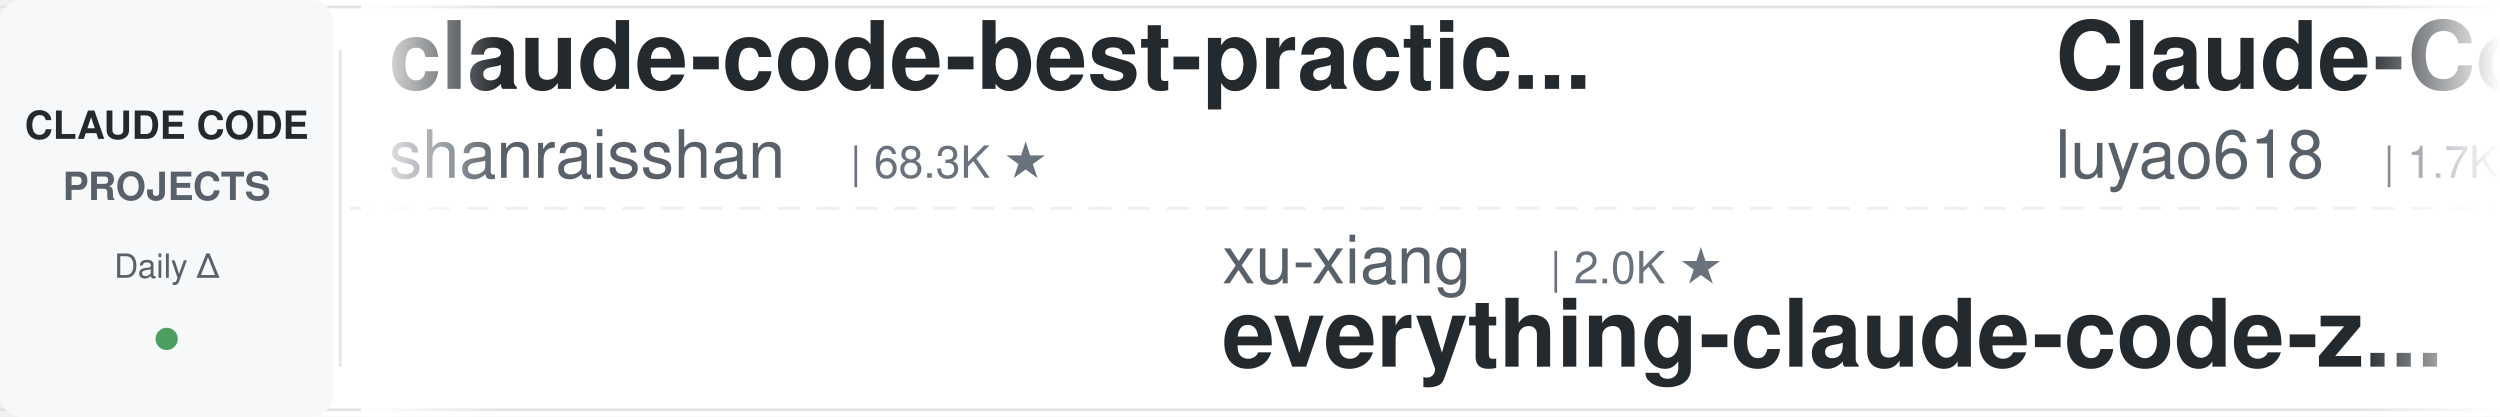
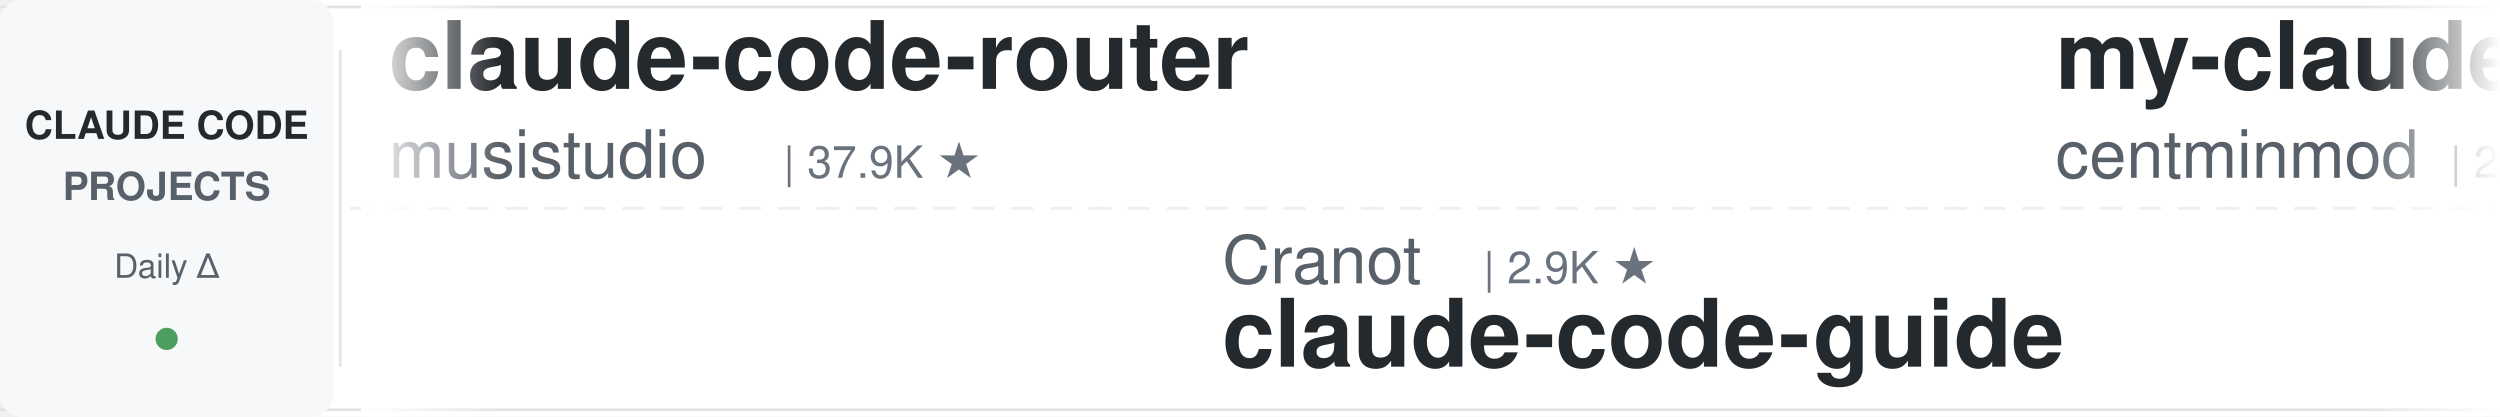
<svg xmlns="http://www.w3.org/2000/svg" width="900" height="150">
  <defs>
    <linearGradient id="leftFade" x1="0%" y1="0%" x2="100%" y2="0%">
      <stop offset="0%" style="stop-color:#ffffff;stop-opacity:1" />
      <stop offset="100%" style="stop-color:#ffffff;stop-opacity:0" />
    </linearGradient>
    <linearGradient id="rightFade" x1="0%" y1="0%" x2="100%" y2="0%">
      <stop offset="0%" style="stop-color:#ffffff;stop-opacity:0" />
      <stop offset="100%" style="stop-color:#ffffff;stop-opacity:1" />
    </linearGradient>
  </defs>
  <rect width="900" height="150" fill="#ffffff" rx="8" />
  <rect x="0" y="2" width="900" height="1" fill="#e1e4e8" />
  <rect x="0" y="147" width="900" height="1" fill="#e1e4e8" />
  <line x1="0" y1="75" x2="900" y2="75" stroke="#e1e4e8" stroke-width="1" stroke-dasharray="8 6" opacity="0.6" />
  <rect x="0" y="0" width="120" height="150" fill="#f6f8fa" rx="8" />
  <text x="60" y="50" font-family="-apple-system, BlinkMacSystemFont, 'Segoe UI', Helvetica, Arial, sans-serif" font-size="14" font-weight="600" fill="#24292e" text-anchor="middle">CLAUDE CODE</text>
  <text x="60" y="72" font-family="-apple-system, BlinkMacSystemFont, 'Segoe UI', Helvetica, Arial, sans-serif" font-size="14" font-weight="600" fill="#586069" text-anchor="middle">PROJECTS</text>
  <text x="60" y="100" font-family="-apple-system, BlinkMacSystemFont, 'Segoe UI', Helvetica, Arial, sans-serif" font-size="12" font-weight="500" fill="#586069" text-anchor="middle">Daily Δ</text>
  <circle cx="60" cy="122" r="4" fill="#22863a" opacity="0.8" />
  <rect x="122" y="18" width="1" height="114" fill="#e1e4e8" />
  <clipPath id="tickerClip">
    <rect x="130" y="0" width="770" height="150" />
  </clipPath>
  <g clip-path="url(#tickerClip)">
    <g id="tickerItems">
      <animateTransform attributeName="transform" attributeType="XML" type="translate" from="0 0" to="-3000 0" dur="54s" repeatCount="indefinite" />
      <g transform="translate(0, 0)">
-         <text x="140" y="32" font-family="-apple-system, BlinkMacSystemFont, 'Segoe UI', Helvetica, Arial, sans-serif" font-size="34" font-weight="600" fill="#24292e">claude-code-best-practic...</text>
-         <text x="140" y="64" font-family="-apple-system, BlinkMacSystemFont, 'Segoe UI', Helvetica, Arial, sans-serif" font-size="24" font-weight="400" fill="#586069">shanraisshan</text>
-         <text x="306" y="64" font-family="-apple-system, BlinkMacSystemFont, 'Segoe UI', Helvetica, Arial, sans-serif" font-size="16" font-weight="500" fill="#6a737d">| 68.3K ★</text>
+         <text x="140" y="32" font-family="-apple-system, BlinkMacSystemFont, 'Segoe UI', Helvetica, Arial, sans-serif" font-size="34" font-weight="600" fill="#24292e">claude-code-router</text>
+         <text x="140" y="64" font-family="-apple-system, BlinkMacSystemFont, 'Segoe UI', Helvetica, Arial, sans-serif" font-size="24" font-weight="400" fill="#586069">musistudio</text>
+         <text x="282" y="64" font-family="-apple-system, BlinkMacSystemFont, 'Segoe UI', Helvetica, Arial, sans-serif" font-size="16" font-weight="500" fill="#6a737d">| 37.9K ★</text>
      </g>
      <g transform="translate(300, 0)">
-         <text x="140" y="102" font-family="-apple-system, BlinkMacSystemFont, 'Segoe UI', Helvetica, Arial, sans-serif" font-size="24" font-weight="400" fill="#586069">xu-xiang</text>
-         <text x="258" y="102" font-family="-apple-system, BlinkMacSystemFont, 'Segoe UI', Helvetica, Arial, sans-serif" font-size="16" font-weight="500" fill="#6a737d">| 2.0K ★</text>
-         <text x="140" y="132" font-family="-apple-system, BlinkMacSystemFont, 'Segoe UI', Helvetica, Arial, sans-serif" font-size="34" font-weight="600" fill="#24292e">everything-claude-code-z...</text>
+         <text x="140" y="102" font-family="-apple-system, BlinkMacSystemFont, 'Segoe UI', Helvetica, Arial, sans-serif" font-size="24" font-weight="400" fill="#586069">Cranot</text>
+         <text x="234" y="102" font-family="-apple-system, BlinkMacSystemFont, 'Segoe UI', Helvetica, Arial, sans-serif" font-size="16" font-weight="500" fill="#6a737d">| 2.9K ★</text>
+         <text x="140" y="132" font-family="-apple-system, BlinkMacSystemFont, 'Segoe UI', Helvetica, Arial, sans-serif" font-size="34" font-weight="600" fill="#24292e">claude-code-guide</text>
      </g>
      <g transform="translate(600, 0)">
-         <text x="140" y="32" font-family="-apple-system, BlinkMacSystemFont, 'Segoe UI', Helvetica, Arial, sans-serif" font-size="34" font-weight="600" fill="#24292e">Claude-Code-Source-Study</text>
-         <text x="140" y="64" font-family="-apple-system, BlinkMacSystemFont, 'Segoe UI', Helvetica, Arial, sans-serif" font-size="24" font-weight="400" fill="#586069">luyao618</text>
-         <text x="258" y="64" font-family="-apple-system, BlinkMacSystemFont, 'Segoe UI', Helvetica, Arial, sans-serif" font-size="16" font-weight="500" fill="#6a737d">| 1.7K ★</text>
+         <text x="140" y="32" font-family="-apple-system, BlinkMacSystemFont, 'Segoe UI', Helvetica, Arial, sans-serif" font-size="34" font-weight="600" fill="#24292e">my-claude-code-setup</text>
+         <text x="140" y="64" font-family="-apple-system, BlinkMacSystemFont, 'Segoe UI', Helvetica, Arial, sans-serif" font-size="24" font-weight="400" fill="#586069">centminmod</text>
+         <text x="282" y="64" font-family="-apple-system, BlinkMacSystemFont, 'Segoe UI', Helvetica, Arial, sans-serif" font-size="16" font-weight="500" fill="#6a737d">| 2.7K ★</text>
      </g>
      <g transform="translate(900, 0)">
-         <text x="140" y="102" font-family="-apple-system, BlinkMacSystemFont, 'Segoe UI', Helvetica, Arial, sans-serif" font-size="24" font-weight="400" fill="#586069">ccplugins</text>
-         <text x="270" y="102" font-family="-apple-system, BlinkMacSystemFont, 'Segoe UI', Helvetica, Arial, sans-serif" font-size="16" font-weight="500" fill="#6a737d">| 990 ★</text>
-         <text x="140" y="132" font-family="-apple-system, BlinkMacSystemFont, 'Segoe UI', Helvetica, Arial, sans-serif" font-size="34" font-weight="600" fill="#24292e">awesome-claude-code-plug...</text>
+         <text x="140" y="102" font-family="-apple-system, BlinkMacSystemFont, 'Segoe UI', Helvetica, Arial, sans-serif" font-size="24" font-weight="400" fill="#586069">feiskyer</text>
+         <text x="258" y="102" font-family="-apple-system, BlinkMacSystemFont, 'Segoe UI', Helvetica, Arial, sans-serif" font-size="16" font-weight="500" fill="#6a737d">| 1.7K ★</text>
+         <text x="140" y="132" font-family="-apple-system, BlinkMacSystemFont, 'Segoe UI', Helvetica, Arial, sans-serif" font-size="34" font-weight="600" fill="#24292e">claude-code-settings</text>
      </g>
      <g transform="translate(1200, 0)">
-         <text x="140" y="32" font-family="-apple-system, BlinkMacSystemFont, 'Segoe UI', Helvetica, Arial, sans-serif" font-size="34" font-weight="600" fill="#24292e">Claude-Code-Game-Studios</text>
-         <text x="140" y="64" font-family="-apple-system, BlinkMacSystemFont, 'Segoe UI', Helvetica, Arial, sans-serif" font-size="24" font-weight="400" fill="#586069">Donchitos</text>
-         <text x="270" y="64" font-family="-apple-system, BlinkMacSystemFont, 'Segoe UI', Helvetica, Arial, sans-serif" font-size="16" font-weight="500" fill="#6a737d">| 28.9K ★</text>
+         <text x="140" y="32" font-family="-apple-system, BlinkMacSystemFont, 'Segoe UI', Helvetica, Arial, sans-serif" font-size="34" font-weight="600" fill="#24292e">awesome-claude-code-tool...</text>
+         <text x="140" y="64" font-family="-apple-system, BlinkMacSystemFont, 'Segoe UI', Helvetica, Arial, sans-serif" font-size="24" font-weight="400" fill="#586069">rohitg00</text>
+         <text x="258" y="64" font-family="-apple-system, BlinkMacSystemFont, 'Segoe UI', Helvetica, Arial, sans-serif" font-size="16" font-weight="500" fill="#6a737d">| 2.8K ★</text>
      </g>
      <g transform="translate(1500, 0)">
-         <text x="140" y="102" font-family="-apple-system, BlinkMacSystemFont, 'Segoe UI', Helvetica, Arial, sans-serif" font-size="24" font-weight="400" fill="#586069">VoltAgent</text>
-         <text x="270" y="102" font-family="-apple-system, BlinkMacSystemFont, 'Segoe UI', Helvetica, Arial, sans-serif" font-size="16" font-weight="500" fill="#6a737d">| 26.2K ★</text>
-         <text x="140" y="132" font-family="-apple-system, BlinkMacSystemFont, 'Segoe UI', Helvetica, Arial, sans-serif" font-size="34" font-weight="600" fill="#24292e">awesome-claude-code-suba...</text>
+         <text x="140" y="102" font-family="-apple-system, BlinkMacSystemFont, 'Segoe UI', Helvetica, Arial, sans-serif" font-size="24" font-weight="400" fill="#586069">lorryjovens-hub</text>
+         <text x="342" y="102" font-family="-apple-system, BlinkMacSystemFont, 'Segoe UI', Helvetica, Arial, sans-serif" font-size="16" font-weight="500" fill="#6a737d">| 1.7K ★</text>
+         <text x="140" y="132" font-family="-apple-system, BlinkMacSystemFont, 'Segoe UI', Helvetica, Arial, sans-serif" font-size="34" font-weight="600" fill="#24292e">claude-code-rust</text>
      </g>
      <g transform="translate(1800, 0)">
-         <text x="140" y="32" font-family="-apple-system, BlinkMacSystemFont, 'Segoe UI', Helvetica, Arial, sans-serif" font-size="34" font-weight="600" fill="#24292e">claude-code-rev</text>
-         <text x="140" y="64" font-family="-apple-system, BlinkMacSystemFont, 'Segoe UI', Helvetica, Arial, sans-serif" font-size="24" font-weight="400" fill="#586069">oboard</text>
-         <text x="234" y="64" font-family="-apple-system, BlinkMacSystemFont, 'Segoe UI', Helvetica, Arial, sans-serif" font-size="16" font-weight="500" fill="#6a737d">| 3.3K ★</text>
+         <text x="140" y="32" font-family="-apple-system, BlinkMacSystemFont, 'Segoe UI', Helvetica, Arial, sans-serif" font-size="34" font-weight="600" fill="#24292e">andrej-karpathy-skills</text>
+         <text x="140" y="64" font-family="-apple-system, BlinkMacSystemFont, 'Segoe UI', Helvetica, Arial, sans-serif" font-size="24" font-weight="400" fill="#586069">multica-ai</text>
+         <text x="282" y="64" font-family="-apple-system, BlinkMacSystemFont, 'Segoe UI', Helvetica, Arial, sans-serif" font-size="16" font-weight="500" fill="#6a737d">| 226.4K ★</text>
      </g>
      <g transform="translate(2100, 0)">
-         <text x="140" y="102" font-family="-apple-system, BlinkMacSystemFont, 'Segoe UI', Helvetica, Arial, sans-serif" font-size="24" font-weight="400" fill="#586069">Yeachan-Heo</text>
-         <text x="294" y="102" font-family="-apple-system, BlinkMacSystemFont, 'Segoe UI', Helvetica, Arial, sans-serif" font-size="16" font-weight="500" fill="#6a737d">| 40.4K ★</text>
-         <text x="140" y="132" font-family="-apple-system, BlinkMacSystemFont, 'Segoe UI', Helvetica, Arial, sans-serif" font-size="34" font-weight="600" fill="#24292e">oh-my-claudecode</text>
+         <text x="140" y="102" font-family="-apple-system, BlinkMacSystemFont, 'Segoe UI', Helvetica, Arial, sans-serif" font-size="24" font-weight="400" fill="#586069">huangjia2019</text>
+         <text x="306" y="102" font-family="-apple-system, BlinkMacSystemFont, 'Segoe UI', Helvetica, Arial, sans-serif" font-size="16" font-weight="500" fill="#6a737d">| 1.1K ★</text>
+         <text x="140" y="132" font-family="-apple-system, BlinkMacSystemFont, 'Segoe UI', Helvetica, Arial, sans-serif" font-size="34" font-weight="600" fill="#24292e">claude-code-engineering</text>
      </g>
      <g transform="translate(2400, 0)">
-         <text x="140" y="32" font-family="-apple-system, BlinkMacSystemFont, 'Segoe UI', Helvetica, Arial, sans-serif" font-size="34" font-weight="600" fill="#24292e">Open-ClaudeCode</text>
-         <text x="140" y="64" font-family="-apple-system, BlinkMacSystemFont, 'Segoe UI', Helvetica, Arial, sans-serif" font-size="24" font-weight="400" fill="#586069">LING71671</text>
-         <text x="270" y="64" font-family="-apple-system, BlinkMacSystemFont, 'Segoe UI', Helvetica, Arial, sans-serif" font-size="16" font-weight="500" fill="#6a737d">| 976 ★</text>
+         <text x="140" y="32" font-family="-apple-system, BlinkMacSystemFont, 'Segoe UI', Helvetica, Arial, sans-serif" font-size="34" font-weight="600" fill="#24292e">ClaudeCode-Portable</text>
+         <text x="140" y="64" font-family="-apple-system, BlinkMacSystemFont, 'Segoe UI', Helvetica, Arial, sans-serif" font-size="24" font-weight="400" fill="#586069">techjarves</text>
+         <text x="282" y="64" font-family="-apple-system, BlinkMacSystemFont, 'Segoe UI', Helvetica, Arial, sans-serif" font-size="16" font-weight="500" fill="#6a737d">| 1.6K ★</text>
      </g>
      <g transform="translate(2700, 0)">
        <text x="140" y="102" font-family="-apple-system, BlinkMacSystemFont, 'Segoe UI', Helvetica, Arial, sans-serif" font-size="24" font-weight="400" fill="#586069">asgeirtj</text>
        <text x="258" y="102" font-family="-apple-system, BlinkMacSystemFont, 'Segoe UI', Helvetica, Arial, sans-serif" font-size="16" font-weight="500" fill="#6a737d">| 70.4K ★</text>
        <text x="140" y="132" font-family="-apple-system, BlinkMacSystemFont, 'Segoe UI', Helvetica, Arial, sans-serif" font-size="34" font-weight="600" fill="#24292e">system_prompts_leaks</text>
      </g>
      <g transform="translate(3000, 0)">
-         <text x="140" y="32" font-family="-apple-system, BlinkMacSystemFont, 'Segoe UI', Helvetica, Arial, sans-serif" font-size="34" font-weight="600" fill="#24292e">claude-code-best-practic...</text>
-         <text x="140" y="64" font-family="-apple-system, BlinkMacSystemFont, 'Segoe UI', Helvetica, Arial, sans-serif" font-size="24" font-weight="400" fill="#586069">shanraisshan</text>
-         <text x="306" y="64" font-family="-apple-system, BlinkMacSystemFont, 'Segoe UI', Helvetica, Arial, sans-serif" font-size="16" font-weight="500" fill="#6a737d">| 68.3K ★</text>
+         <text x="140" y="32" font-family="-apple-system, BlinkMacSystemFont, 'Segoe UI', Helvetica, Arial, sans-serif" font-size="34" font-weight="600" fill="#24292e">claude-code-router</text>
+         <text x="140" y="64" font-family="-apple-system, BlinkMacSystemFont, 'Segoe UI', Helvetica, Arial, sans-serif" font-size="24" font-weight="400" fill="#586069">musistudio</text>
+         <text x="282" y="64" font-family="-apple-system, BlinkMacSystemFont, 'Segoe UI', Helvetica, Arial, sans-serif" font-size="16" font-weight="500" fill="#6a737d">| 37.9K ★</text>
      </g>
      <g transform="translate(3300, 0)">
-         <text x="140" y="102" font-family="-apple-system, BlinkMacSystemFont, 'Segoe UI', Helvetica, Arial, sans-serif" font-size="24" font-weight="400" fill="#586069">xu-xiang</text>
-         <text x="258" y="102" font-family="-apple-system, BlinkMacSystemFont, 'Segoe UI', Helvetica, Arial, sans-serif" font-size="16" font-weight="500" fill="#6a737d">| 2.0K ★</text>
-         <text x="140" y="132" font-family="-apple-system, BlinkMacSystemFont, 'Segoe UI', Helvetica, Arial, sans-serif" font-size="34" font-weight="600" fill="#24292e">everything-claude-code-z...</text>
+         <text x="140" y="102" font-family="-apple-system, BlinkMacSystemFont, 'Segoe UI', Helvetica, Arial, sans-serif" font-size="24" font-weight="400" fill="#586069">Cranot</text>
+         <text x="234" y="102" font-family="-apple-system, BlinkMacSystemFont, 'Segoe UI', Helvetica, Arial, sans-serif" font-size="16" font-weight="500" fill="#6a737d">| 2.9K ★</text>
+         <text x="140" y="132" font-family="-apple-system, BlinkMacSystemFont, 'Segoe UI', Helvetica, Arial, sans-serif" font-size="34" font-weight="600" fill="#24292e">claude-code-guide</text>
      </g>
      <g transform="translate(3600, 0)">
-         <text x="140" y="32" font-family="-apple-system, BlinkMacSystemFont, 'Segoe UI', Helvetica, Arial, sans-serif" font-size="34" font-weight="600" fill="#24292e">Claude-Code-Source-Study</text>
-         <text x="140" y="64" font-family="-apple-system, BlinkMacSystemFont, 'Segoe UI', Helvetica, Arial, sans-serif" font-size="24" font-weight="400" fill="#586069">luyao618</text>
-         <text x="258" y="64" font-family="-apple-system, BlinkMacSystemFont, 'Segoe UI', Helvetica, Arial, sans-serif" font-size="16" font-weight="500" fill="#6a737d">| 1.7K ★</text>
+         <text x="140" y="32" font-family="-apple-system, BlinkMacSystemFont, 'Segoe UI', Helvetica, Arial, sans-serif" font-size="34" font-weight="600" fill="#24292e">my-claude-code-setup</text>
+         <text x="140" y="64" font-family="-apple-system, BlinkMacSystemFont, 'Segoe UI', Helvetica, Arial, sans-serif" font-size="24" font-weight="400" fill="#586069">centminmod</text>
+         <text x="282" y="64" font-family="-apple-system, BlinkMacSystemFont, 'Segoe UI', Helvetica, Arial, sans-serif" font-size="16" font-weight="500" fill="#6a737d">| 2.7K ★</text>
      </g>
      <g transform="translate(3900, 0)">
-         <text x="140" y="102" font-family="-apple-system, BlinkMacSystemFont, 'Segoe UI', Helvetica, Arial, sans-serif" font-size="24" font-weight="400" fill="#586069">ccplugins</text>
-         <text x="270" y="102" font-family="-apple-system, BlinkMacSystemFont, 'Segoe UI', Helvetica, Arial, sans-serif" font-size="16" font-weight="500" fill="#6a737d">| 990 ★</text>
-         <text x="140" y="132" font-family="-apple-system, BlinkMacSystemFont, 'Segoe UI', Helvetica, Arial, sans-serif" font-size="34" font-weight="600" fill="#24292e">awesome-claude-code-plug...</text>
+         <text x="140" y="102" font-family="-apple-system, BlinkMacSystemFont, 'Segoe UI', Helvetica, Arial, sans-serif" font-size="24" font-weight="400" fill="#586069">feiskyer</text>
+         <text x="258" y="102" font-family="-apple-system, BlinkMacSystemFont, 'Segoe UI', Helvetica, Arial, sans-serif" font-size="16" font-weight="500" fill="#6a737d">| 1.7K ★</text>
+         <text x="140" y="132" font-family="-apple-system, BlinkMacSystemFont, 'Segoe UI', Helvetica, Arial, sans-serif" font-size="34" font-weight="600" fill="#24292e">claude-code-settings</text>
      </g>
    </g>
  </g>
  <rect x="130" y="0" width="50" height="150" fill="url(#leftFade)" />
  <rect x="850" y="0" width="50" height="150" fill="url(#rightFade)" />
</svg>
